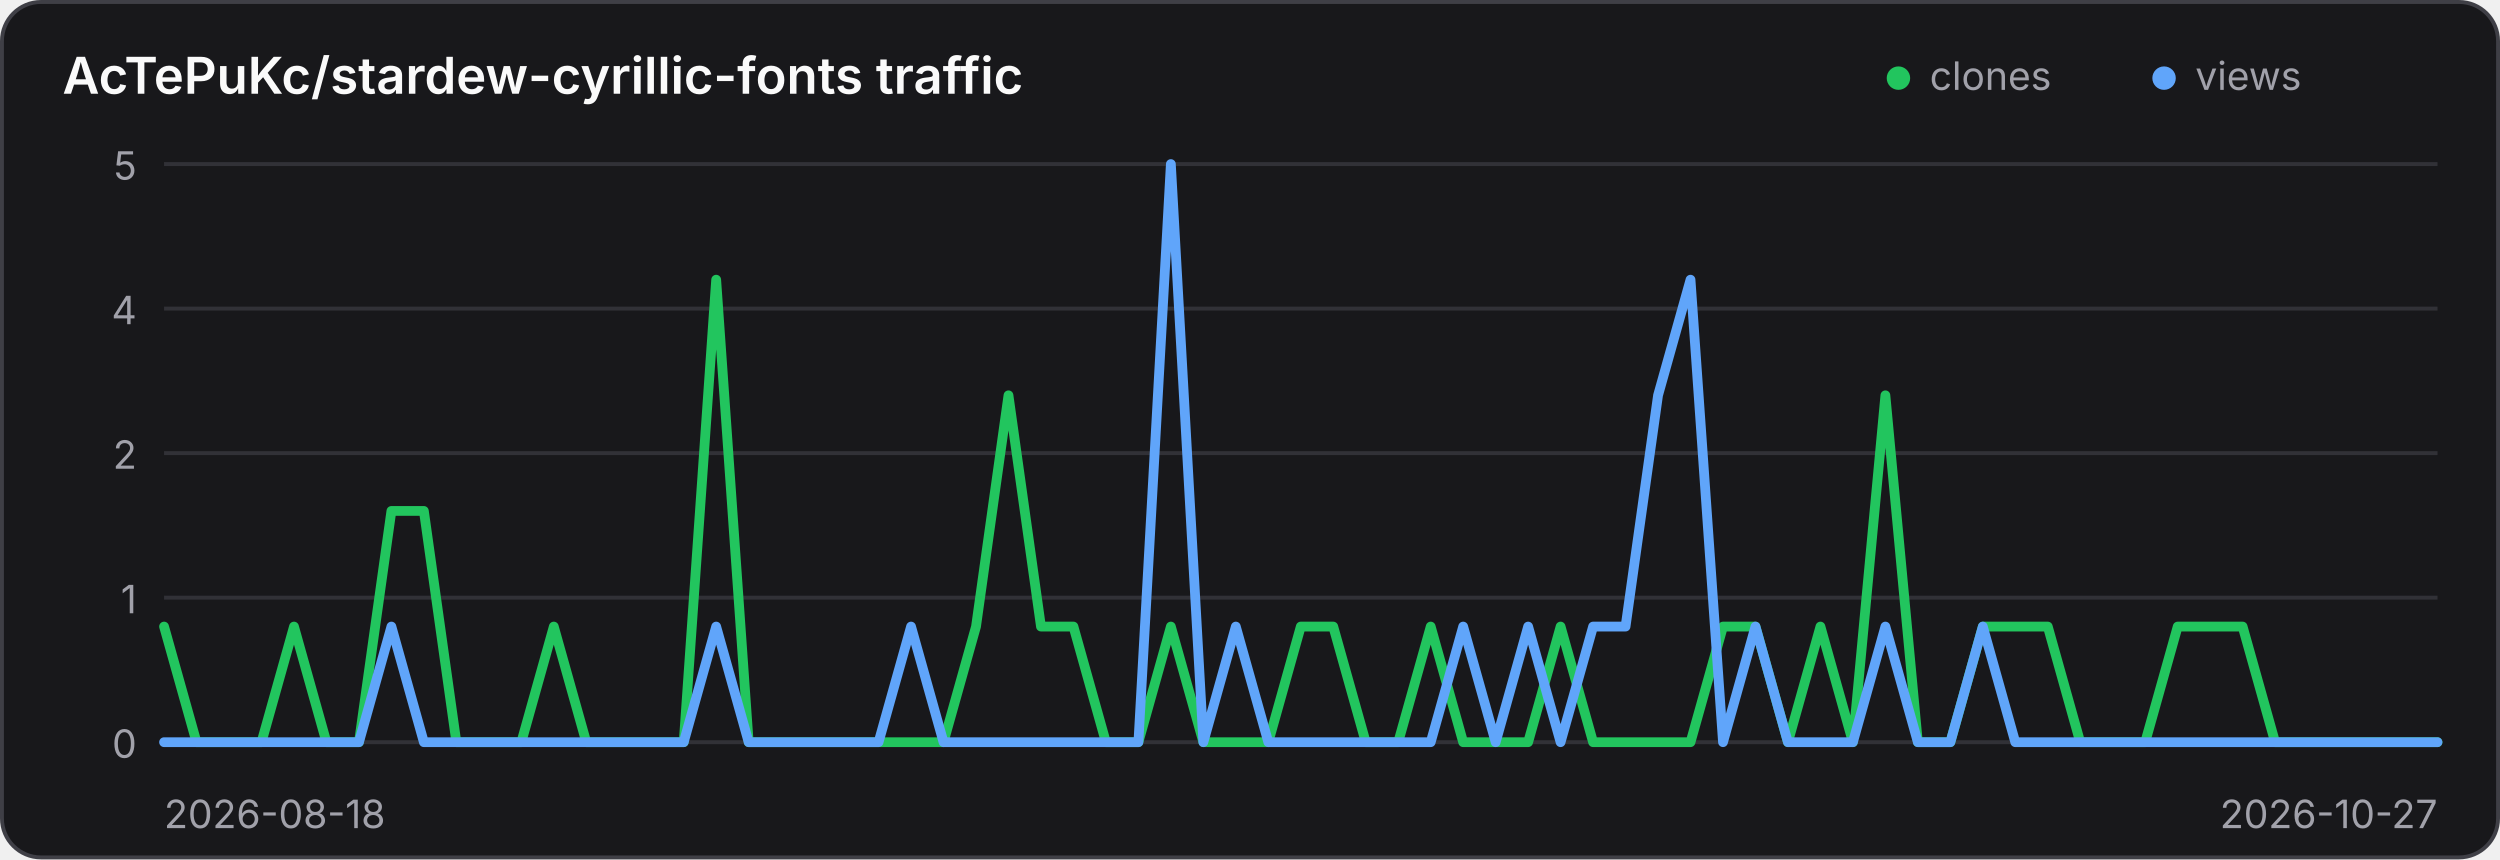
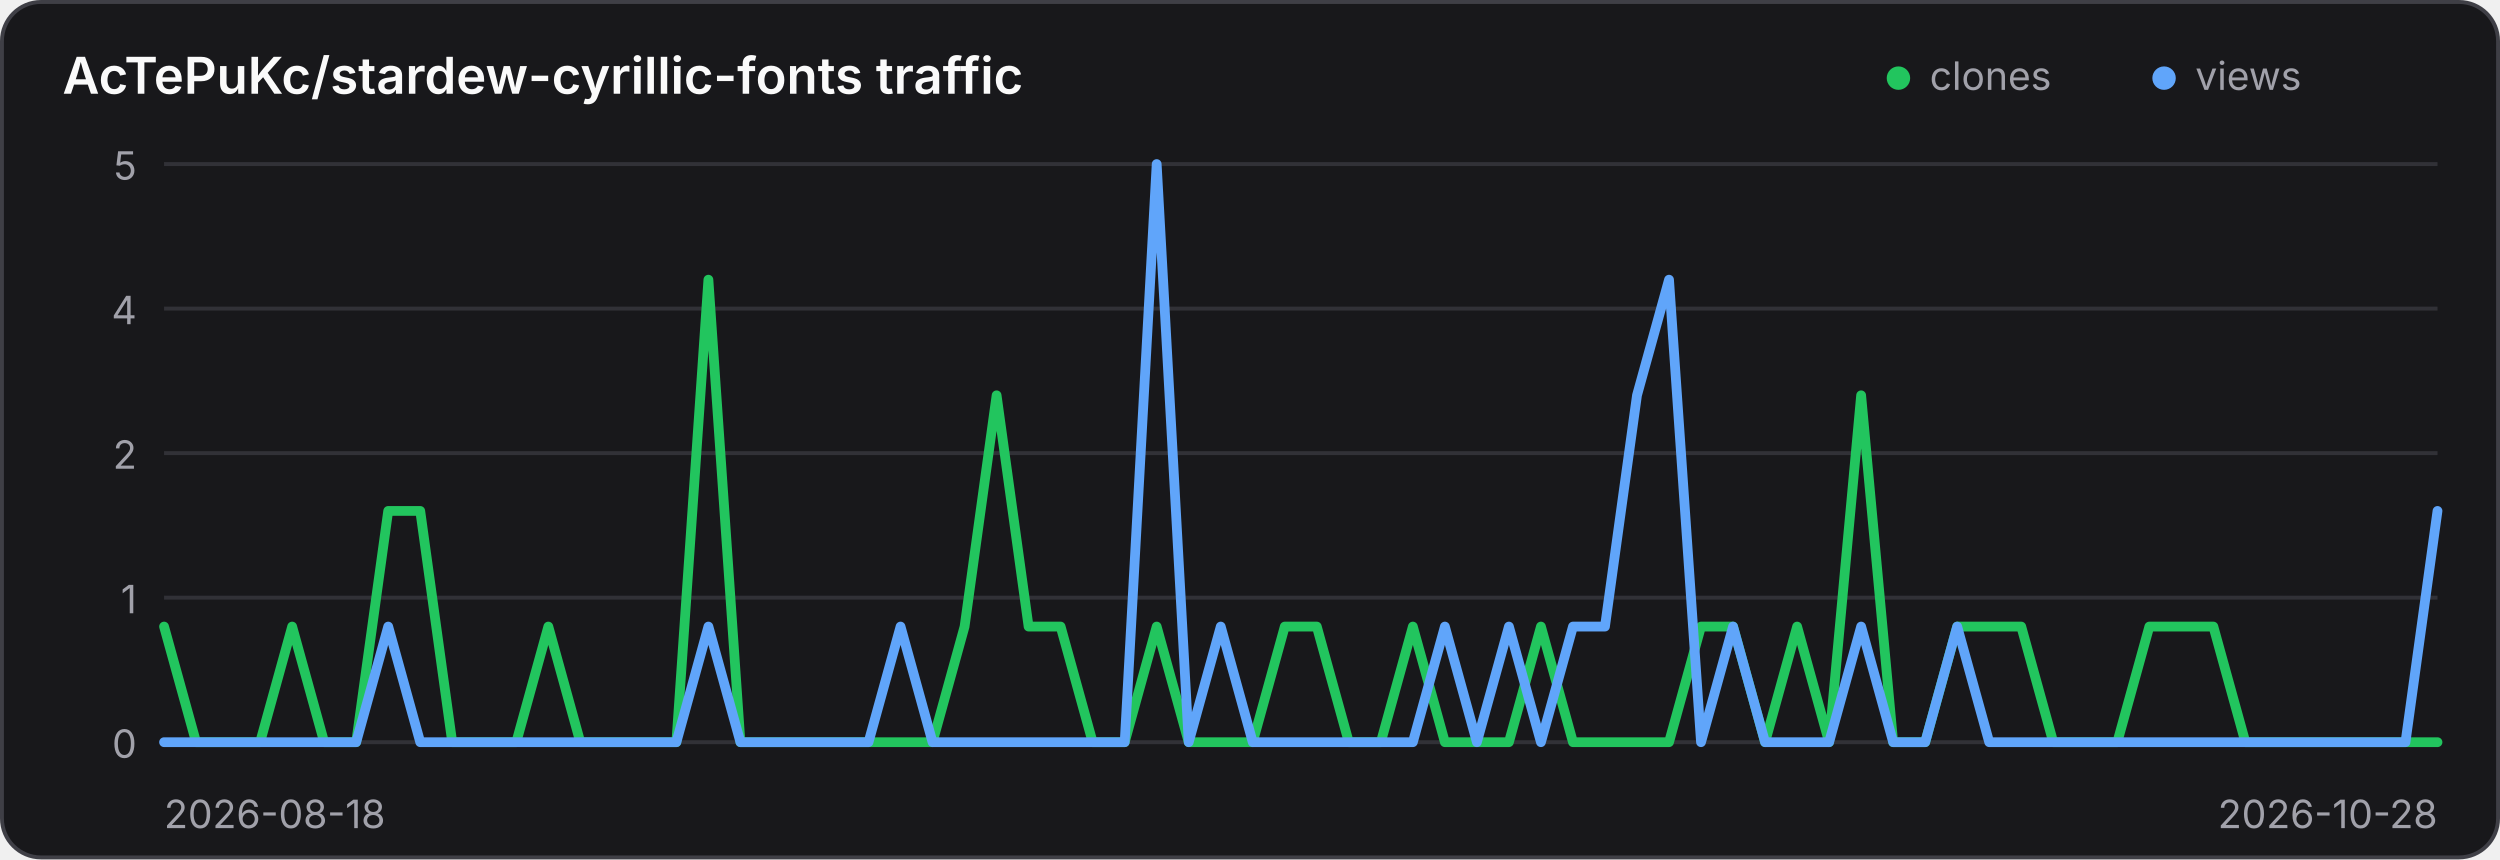
<svg xmlns="http://www.w3.org/2000/svg" width="640" height="220" viewBox="0 0 640 220" role="img" aria-label="Traffic history for AcTePuKc/stardew-cyrillic-fonts">
  <style>
    .panel { fill: #18181b; stroke: #3f3f46; }
    .title { fill: #fafafa; }
    .axis { fill: #a1a1aa; font: 10px Inter,ui-sans-serif,system-ui,sans-serif; }
    .grid { stroke: #3f3f46; stroke-width: 1; opacity: .65; }
    @media (prefers-color-scheme: light) {
      .panel { fill: #ffffff; stroke: #d4d4d8; }
      .title { fill: #18181b; }
      .axis { fill: #71717a; }
      .grid { stroke: #d4d4d8; }
    }
  </style>
  <rect class="panel" x="0.5" y="0.5" width="639" height="219" rx="10" stroke-width="1" />
  <text class="title" x="16" y="24" font-family="Inter,ui-sans-serif,system-ui,sans-serif" font-size="13" font-weight="600">AcTePuKc/stardew-cyrillic-fonts traffic</text>
  <circle cx="486" cy="20" r="3" fill="#22c55e" />
  <text class="axis" x="494" y="23">clones</text>
  <circle cx="554" cy="20" r="3" fill="#60a5fa" />
  <text class="axis" x="562" y="23">views</text>
  <line class="grid" x1="42" y1="42.00" x2="624" y2="42.00" />
  <text class="axis" x="35" y="46.00" text-anchor="end">5</text>
  <line class="grid" x1="42" y1="79.00" x2="624" y2="79.00" />
  <text class="axis" x="35" y="83.00" text-anchor="end">4</text>
  <line class="grid" x1="42" y1="116.00" x2="624" y2="116.00" />
  <text class="axis" x="35" y="120.00" text-anchor="end">2</text>
  <line class="grid" x1="42" y1="153.00" x2="624" y2="153.00" />
  <text class="axis" x="35" y="157.00" text-anchor="end">1</text>
  <line class="grid" x1="42" y1="190.00" x2="624" y2="190.00" />
  <text class="axis" x="35" y="194.00" text-anchor="end">0</text>
-   <polyline points="42.00,160.40 50.31,190.00 58.63,190.00 66.94,190.00 75.26,160.40 83.57,190.00 91.89,190.00 100.20,130.80 108.51,130.80 116.83,190.00 125.14,190.00 133.46,190.00 141.77,160.40 150.09,190.00 158.40,190.00 166.71,190.00 175.03,190.00 183.34,71.60 191.66,190.00 199.97,190.00 208.29,190.00 216.60,190.00 224.91,190.00 233.23,190.00 241.54,190.00 249.86,160.40 258.17,101.20 266.49,160.40 274.80,160.40 283.11,190.00 291.43,190.00 299.74,160.40 308.06,190.00 316.37,190.00 324.69,190.00 333.00,160.40 341.31,160.40 349.63,190.00 357.94,190.00 366.26,160.40 374.57,190.00 382.89,190.00 391.20,190.00 399.51,160.40 407.83,190.00 416.14,190.00 424.46,190.00 432.77,190.00 441.09,160.40 449.40,160.40 457.71,190.00 466.03,160.40 474.34,190.00 482.66,101.20 490.97,190.00 499.29,190.00 507.60,160.40 515.91,160.40 524.23,160.40 532.54,190.00 540.86,190.00 549.17,190.00 557.49,160.40 565.80,160.40 574.11,160.40 582.43,190.00 590.74,190.00 599.06,190.00 607.37,190.00 615.69,190.00 624.00,190.00" fill="none" stroke="#22c55e" stroke-width="2.5" stroke-linecap="round" stroke-linejoin="round" />
-   <polyline points="42.00,190.00 50.31,190.00 58.63,190.00 66.94,190.00 75.26,190.00 83.57,190.00 91.89,190.00 100.20,160.40 108.51,190.00 116.83,190.00 125.14,190.00 133.46,190.00 141.77,190.00 150.09,190.00 158.40,190.00 166.71,190.00 175.03,190.00 183.34,160.40 191.66,190.00 199.97,190.00 208.29,190.00 216.60,190.00 224.91,190.00 233.23,160.40 241.54,190.00 249.86,190.00 258.17,190.00 266.49,190.00 274.80,190.00 283.11,190.00 291.43,190.00 299.74,42.00 308.06,190.00 316.37,160.40 324.69,190.00 333.00,190.00 341.31,190.00 349.63,190.00 357.94,190.00 366.26,190.00 374.57,160.40 382.89,190.00 391.20,160.40 399.51,190.00 407.83,160.40 416.14,160.40 424.46,101.20 432.77,71.60 441.09,190.00 449.40,160.40 457.71,190.00 466.03,190.00 474.34,190.00 482.66,160.40 490.97,190.00 499.29,190.00 507.60,160.40 515.91,190.00 524.23,190.00 532.54,190.00 540.86,190.00 549.17,190.00 557.49,190.00 565.80,190.00 574.11,190.00 582.43,190.00 590.74,190.00 599.06,190.00 607.37,190.00 615.69,190.00 624.00,190.00" fill="none" stroke="#60a5fa" stroke-width="2.5" stroke-linecap="round" stroke-linejoin="round" />
+   <polyline points="42.00,160.40 50.20,190.00 58.39,190.00 66.59,190.00 74.79,160.40 82.99,190.00 91.18,190.00 99.38,130.80 107.58,130.80 115.77,190.00 123.97,190.00 132.17,190.00 140.37,160.40 148.56,190.00 156.76,190.00 164.96,190.00 173.15,190.00 181.35,71.60 189.55,190.00 197.75,190.00 205.94,190.00 214.14,190.00 222.34,190.00 230.54,190.00 238.73,190.00 246.93,160.40 255.13,101.20 263.32,160.40 271.52,160.40 279.72,190.00 287.92,190.00 296.11,160.40 304.31,190.00 312.51,190.00 320.70,190.00 328.90,160.40 337.10,160.40 345.30,190.00 353.49,190.00 361.69,160.40 369.89,190.00 378.08,190.00 386.28,190.00 394.48,160.40 402.68,190.00 410.87,190.00 419.07,190.00 427.27,190.00 435.46,160.40 443.66,160.40 451.86,190.00 460.06,160.40 468.25,190.00 476.45,101.20 484.65,190.00 492.85,190.00 501.04,160.40 509.24,160.40 517.44,160.40 525.63,190.00 533.83,190.00 542.03,190.00 550.23,160.40 558.42,160.40 566.62,160.40 574.82,190.00 583.01,190.00 591.21,190.00 599.41,190.00 607.61,190.00 615.80,190.00 624.00,190.00" fill="none" stroke="#22c55e" stroke-width="2.5" stroke-linecap="round" stroke-linejoin="round" />
+   <polyline points="42.00,190.00 50.20,190.00 58.39,190.00 66.59,190.00 74.79,190.00 82.99,190.00 91.18,190.00 99.38,160.40 107.58,190.00 115.77,190.00 123.97,190.00 132.17,190.00 140.37,190.00 148.56,190.00 156.76,190.00 164.96,190.00 173.15,190.00 181.35,160.40 189.55,190.00 197.75,190.00 205.94,190.00 214.14,190.00 222.34,190.00 230.54,160.40 238.73,190.00 246.93,190.00 255.13,190.00 263.32,190.00 271.52,190.00 279.72,190.00 287.92,190.00 296.11,42.00 304.31,190.00 312.51,160.40 320.70,190.00 328.90,190.00 337.10,190.00 345.30,190.00 353.49,190.00 361.69,190.00 369.89,160.40 378.08,190.00 386.28,160.40 394.48,190.00 402.68,160.40 410.87,160.40 419.07,101.20 427.27,71.60 435.46,190.00 443.66,160.40 451.86,190.00 460.06,190.00 468.25,190.00 476.45,160.40 484.65,190.00 492.85,190.00 501.04,160.40 509.24,190.00 517.44,190.00 525.63,190.00 533.83,190.00 542.03,190.00 550.23,190.00 558.42,190.00 566.62,190.00 574.82,190.00 583.01,190.00 591.21,190.00 599.41,190.00 607.61,190.00 615.80,190.00 624.00,130.80" fill="none" stroke="#60a5fa" stroke-width="2.5" stroke-linecap="round" stroke-linejoin="round" />
  <text class="axis" x="42" y="212">2026-08-18</text>
-   <text class="axis" x="624" y="212" text-anchor="end">2026-10-27</text>
+   <text class="axis" x="624" y="212" text-anchor="end">2026-10-28</text>
</svg>
